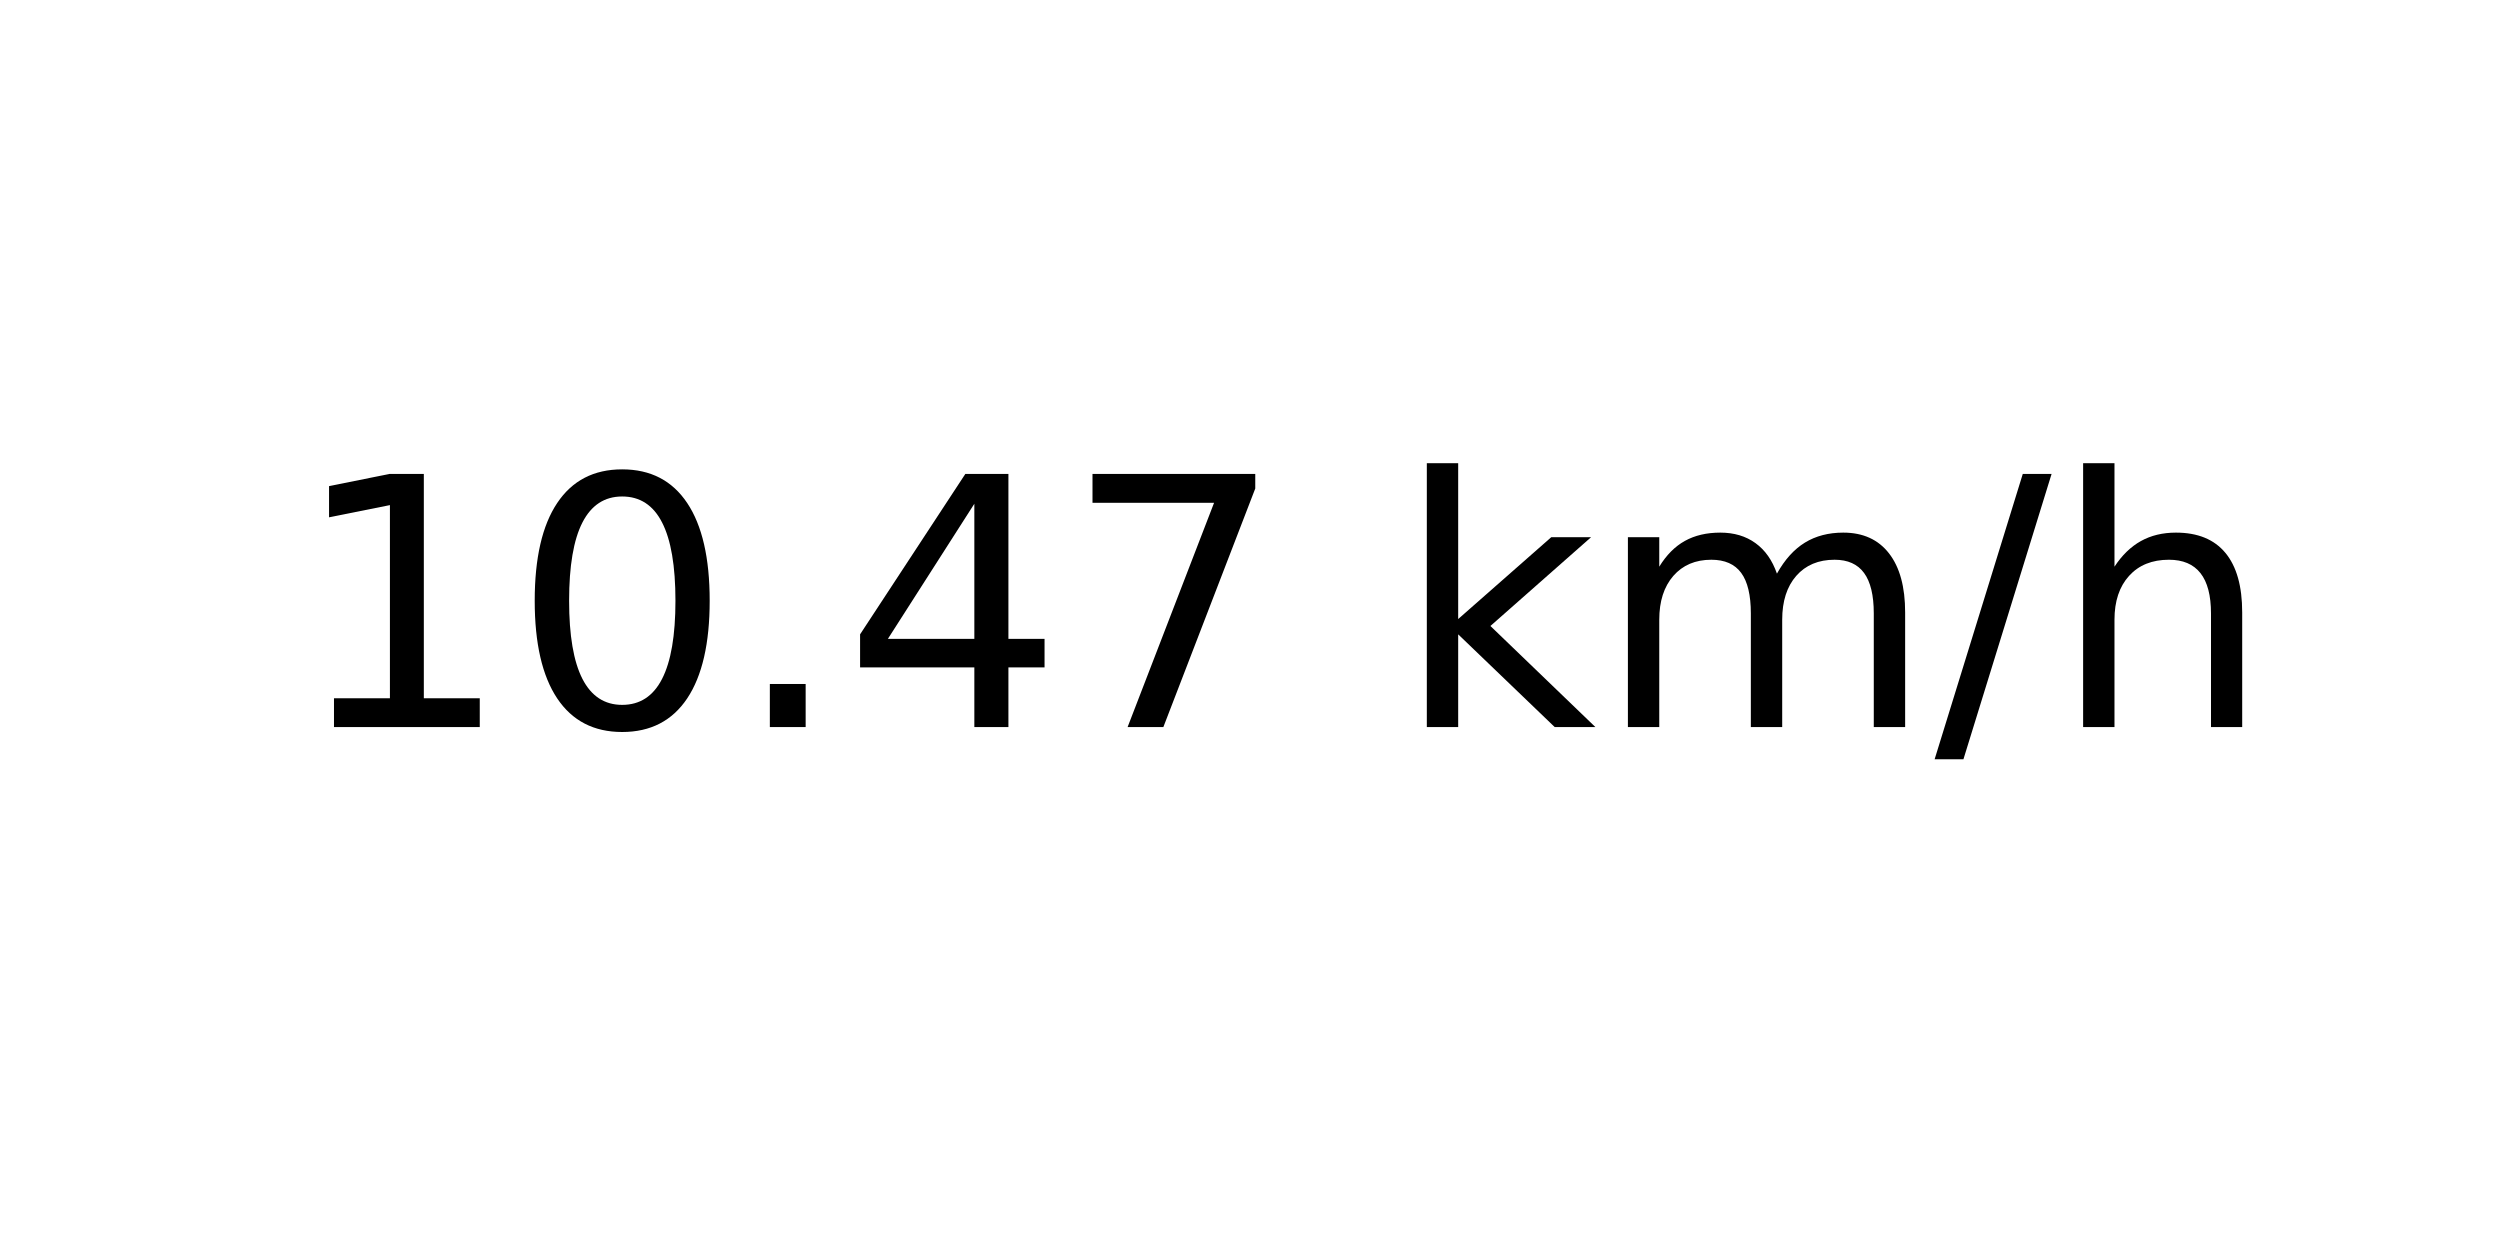
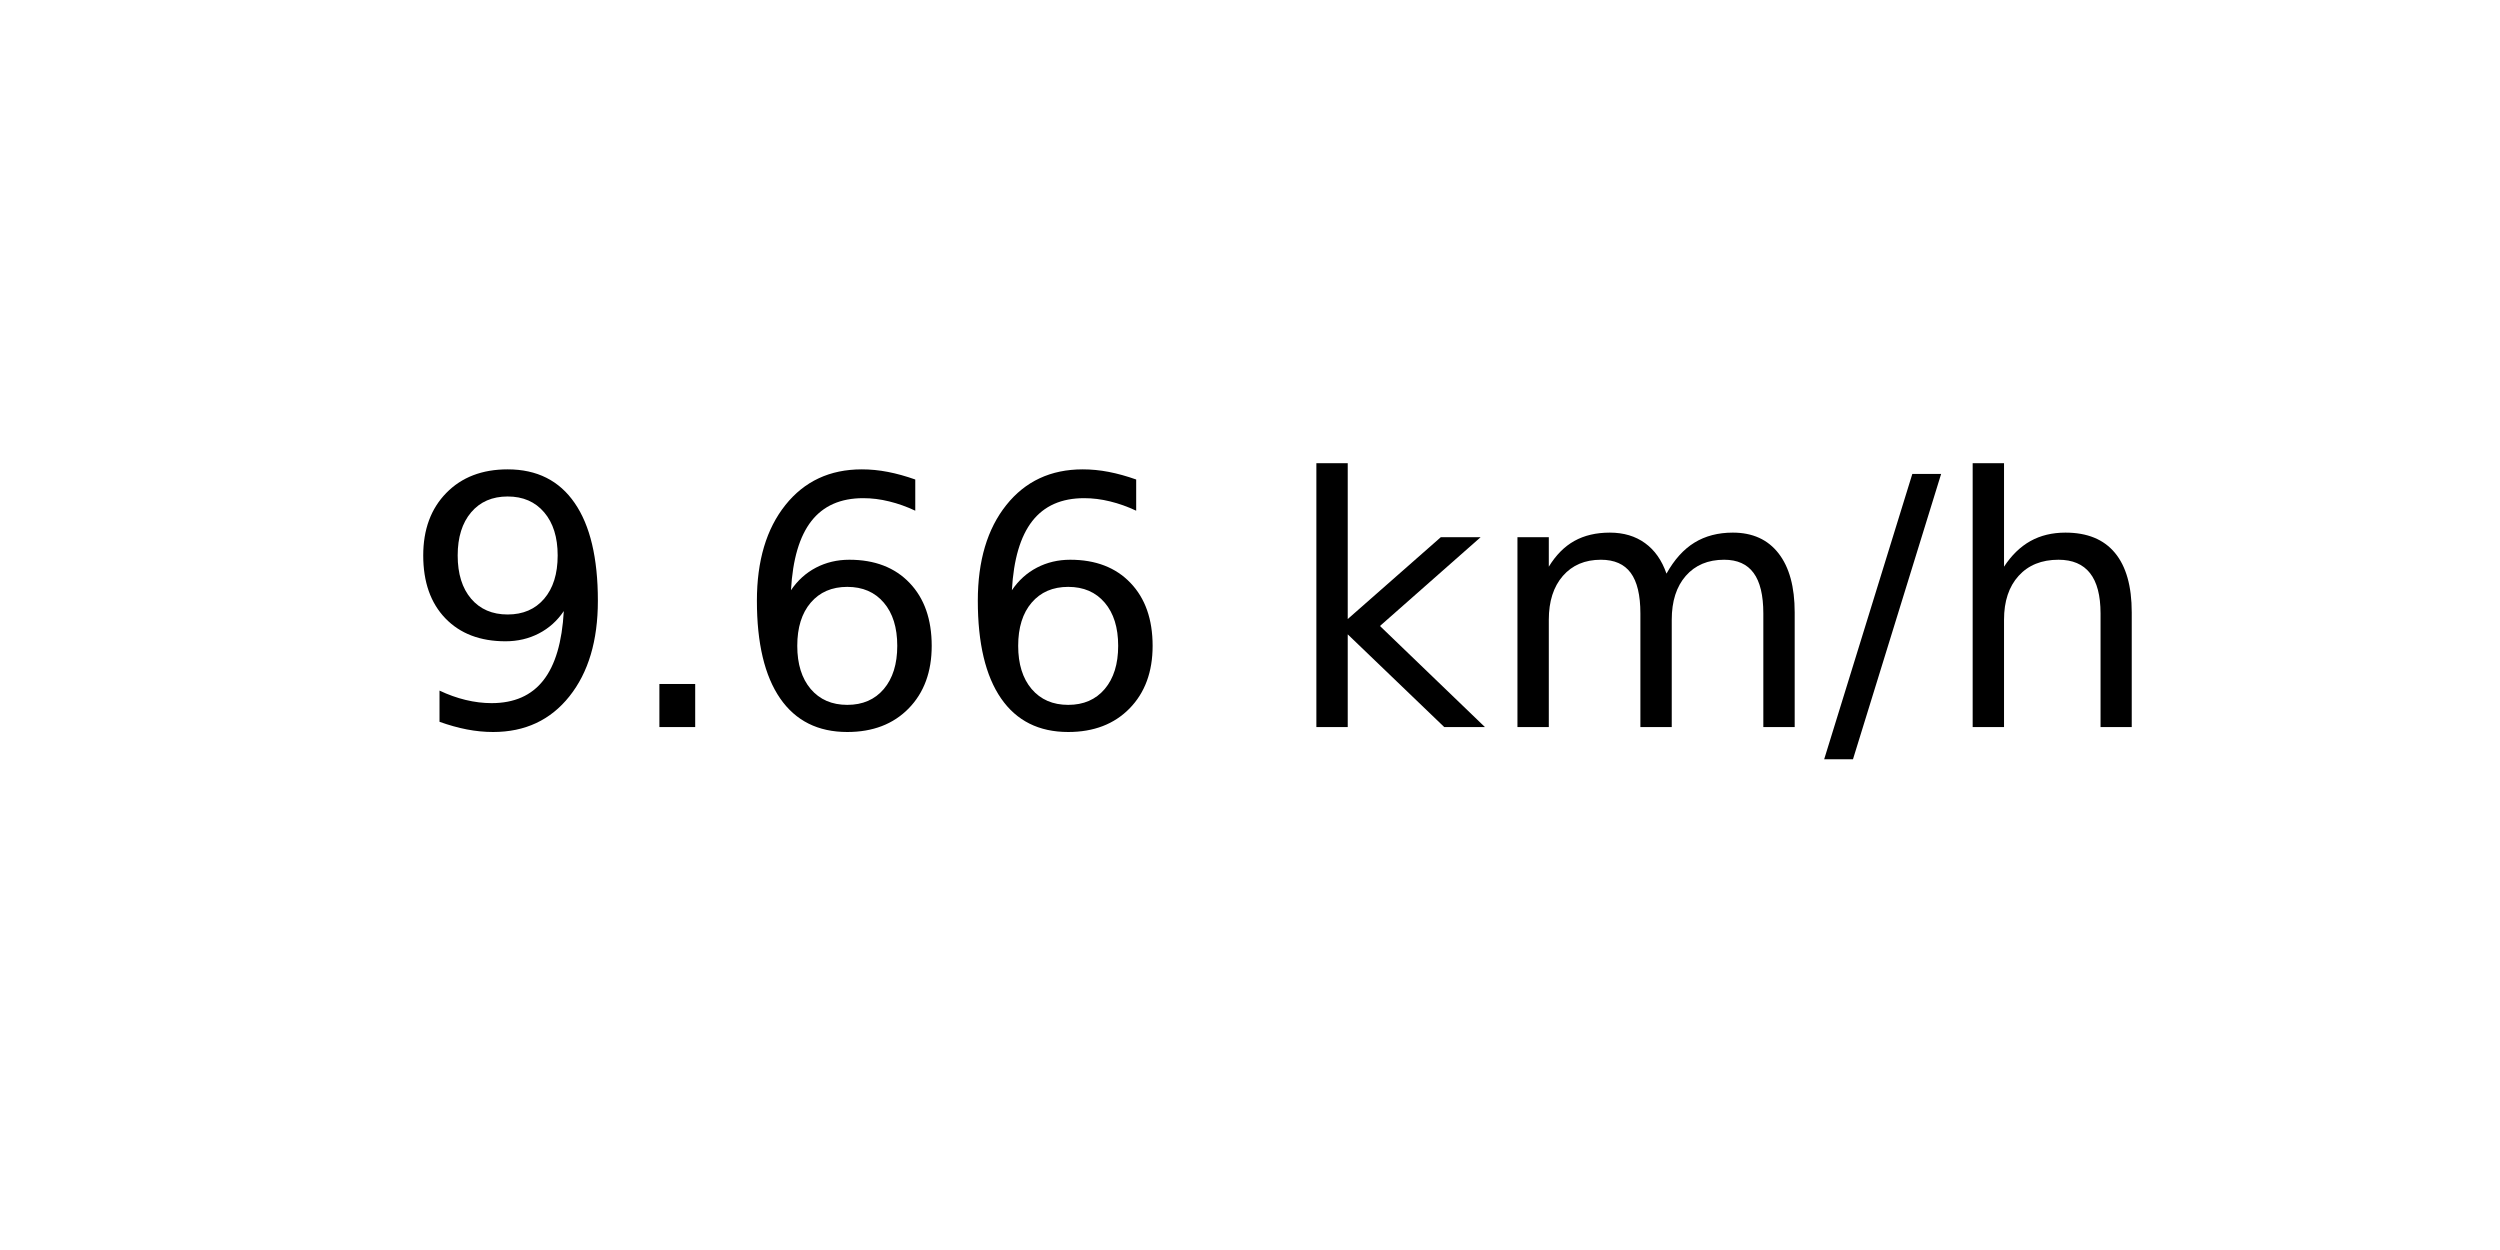
<svg xmlns="http://www.w3.org/2000/svg" xmlns:xlink="http://www.w3.org/1999/xlink" width="72pt" height="36pt" viewBox="0 0 72 36" version="1.1">
  <defs>
    <style type="text/css">*{stroke-linejoin: round; stroke-linecap: butt}</style>
  </defs>
  <g id="figure_1">
    <g id="axes_1">
      <g id="text_1">
-         <g transform="translate(8.378125 20.93937) scale(0.1 -0.1)">
+         <g transform="translate(11.55937 20.93937) scale(0.1 -0.1)">
          <defs>
-             <path id="DejaVuSans-31" d="M 794 531  L 1825 531  L 1825 4091  L 703 3866  L 703 4441  L 1819 4666  L 2450 4666  L 2450 531  L 3481 531  L 3481 0  L 794 0  L 794 531  z " transform="scale(0.015625)" />
-             <path id="DejaVuSans-30" d="M 2034 4250  Q 1547 4250 1301 3770  Q 1056 3291 1056 2328  Q 1056 1369 1301 889  Q 1547 409 2034 409  Q 2525 409 2770 889  Q 3016 1369 3016 2328  Q 3016 3291 2770 3770  Q 2525 4250 2034 4250  z M 2034 4750  Q 2819 4750 3233 4129  Q 3647 3509 3647 2328  Q 3647 1150 3233 529  Q 2819 -91 2034 -91  Q 1250 -91 836 529  Q 422 1150 422 2328  Q 422 3509 836 4129  Q 1250 4750 2034 4750  z " transform="scale(0.015625)" />
+             <path id="DejaVuSans-39" d="M 703 97  L 703 672  Q 941 559 1184 500  Q 1428 441 1663 441  Q 2288 441 2617 861  Q 2947 1281 2994 2138  Q 2813 1869 2534 1725  Q 2256 1581 1919 1581  Q 1219 1581 811 2004  Q 403 2428 403 3163  Q 403 3881 828 4315  Q 1253 4750 1959 4750  Q 2769 4750 3195 4129  Q 3622 3509 3622 2328  Q 3622 1225 3098 567  Q 2575 -91 1691 -91  Q 1453 -91 1209 -44  Q 966 3 703 97  z M 1959 2075  Q 2384 2075 2632 2365  Q 2881 2656 2881 3163  Q 2881 3666 2632 3958  Q 2384 4250 1959 4250  Q 1534 4250 1286 3958  Q 1038 3666 1038 3163  Q 1038 2656 1286 2365  Q 1534 2075 1959 2075  z " transform="scale(0.015625)" />
            <path id="DejaVuSans-2e" d="M 684 794  L 1344 794  L 1344 0  L 684 0  L 684 794  z " transform="scale(0.015625)" />
-             <path id="DejaVuSans-34" d="M 2419 4116  L 825 1625  L 2419 1625  L 2419 4116  z M 2253 4666  L 3047 4666  L 3047 1625  L 3713 1625  L 3713 1100  L 3047 1100  L 3047 0  L 2419 0  L 2419 1100  L 313 1100  L 313 1709  L 2253 4666  z " transform="scale(0.015625)" />
-             <path id="DejaVuSans-37" d="M 525 4666  L 3525 4666  L 3525 4397  L 1831 0  L 1172 0  L 2766 4134  L 525 4134  L 525 4666  z " transform="scale(0.015625)" />
+             <path id="DejaVuSans-36" d="M 2113 2584  Q 1688 2584 1439 2293  Q 1191 2003 1191 1497  Q 1191 994 1439 701  Q 1688 409 2113 409  Q 2538 409 2786 701  Q 3034 994 3034 1497  Q 3034 2003 2786 2293  Q 2538 2584 2113 2584  z M 3366 4563  L 3366 3988  Q 3128 4100 2886 4159  Q 2644 4219 2406 4219  Q 1781 4219 1451 3797  Q 1122 3375 1075 2522  Q 1259 2794 1537 2939  Q 1816 3084 2150 3084  Q 2853 3084 3261 2657  Q 3669 2231 3669 1497  Q 3669 778 3244 343  Q 2819 -91 2113 -91  Q 1303 -91 875 529  Q 447 1150 447 2328  Q 447 3434 972 4092  Q 1497 4750 2381 4750  Q 2619 4750 2861 4703  Q 3103 4656 3366 4563  z " transform="scale(0.015625)" />
            <path id="DejaVuSans-20" transform="scale(0.015625)" />
            <path id="DejaVuSans-6b" d="M 581 4863  L 1159 4863  L 1159 1991  L 2875 3500  L 3609 3500  L 1753 1863  L 3688 0  L 2938 0  L 1159 1709  L 1159 0  L 581 0  L 581 4863  z " transform="scale(0.015625)" />
            <path id="DejaVuSans-6d" d="M 3328 2828  Q 3544 3216 3844 3400  Q 4144 3584 4550 3584  Q 5097 3584 5394 3201  Q 5691 2819 5691 2113  L 5691 0  L 5113 0  L 5113 2094  Q 5113 2597 4934 2840  Q 4756 3084 4391 3084  Q 3944 3084 3684 2787  Q 3425 2491 3425 1978  L 3425 0  L 2847 0  L 2847 2094  Q 2847 2600 2669 2842  Q 2491 3084 2119 3084  Q 1678 3084 1418 2786  Q 1159 2488 1159 1978  L 1159 0  L 581 0  L 581 3500  L 1159 3500  L 1159 2956  Q 1356 3278 1631 3431  Q 1906 3584 2284 3584  Q 2666 3584 2933 3390  Q 3200 3197 3328 2828  z " transform="scale(0.015625)" />
            <path id="DejaVuSans-2f" d="M 1625 4666  L 2156 4666  L 531 -594  L 0 -594  L 1625 4666  z " transform="scale(0.015625)" />
            <path id="DejaVuSans-68" d="M 3513 2113  L 3513 0  L 2938 0  L 2938 2094  Q 2938 2591 2744 2837  Q 2550 3084 2163 3084  Q 1697 3084 1428 2787  Q 1159 2491 1159 1978  L 1159 0  L 581 0  L 581 4863  L 1159 4863  L 1159 2956  Q 1366 3272 1645 3428  Q 1925 3584 2291 3584  Q 2894 3584 3203 3211  Q 3513 2838 3513 2113  z " transform="scale(0.015625)" />
          </defs>
-           <use xlink:href="#DejaVuSans-31" />
-           <use xlink:href="#DejaVuSans-30" x="63.623" />
-           <use xlink:href="#DejaVuSans-2e" x="127.246" />
-           <use xlink:href="#DejaVuSans-34" x="159.033" />
-           <use xlink:href="#DejaVuSans-37" x="222.656" />
-           <use xlink:href="#DejaVuSans-20" x="286.279" />
-           <use xlink:href="#DejaVuSans-6b" x="318.066" />
-           <use xlink:href="#DejaVuSans-6d" x="375.977" />
-           <use xlink:href="#DejaVuSans-2f" x="473.389" />
-           <use xlink:href="#DejaVuSans-68" x="507.08" />
+           <use xlink:href="#DejaVuSans-39" />
+           <use xlink:href="#DejaVuSans-2e" x="63.623" />
+           <use xlink:href="#DejaVuSans-36" x="95.41" />
+           <use xlink:href="#DejaVuSans-36" x="159.033" />
+           <use xlink:href="#DejaVuSans-20" x="222.656" />
+           <use xlink:href="#DejaVuSans-6b" x="254.443" />
+           <use xlink:href="#DejaVuSans-6d" x="312.354" />
+           <use xlink:href="#DejaVuSans-2f" x="409.766" />
+           <use xlink:href="#DejaVuSans-68" x="443.457" />
        </g>
      </g>
    </g>
  </g>
</svg>
